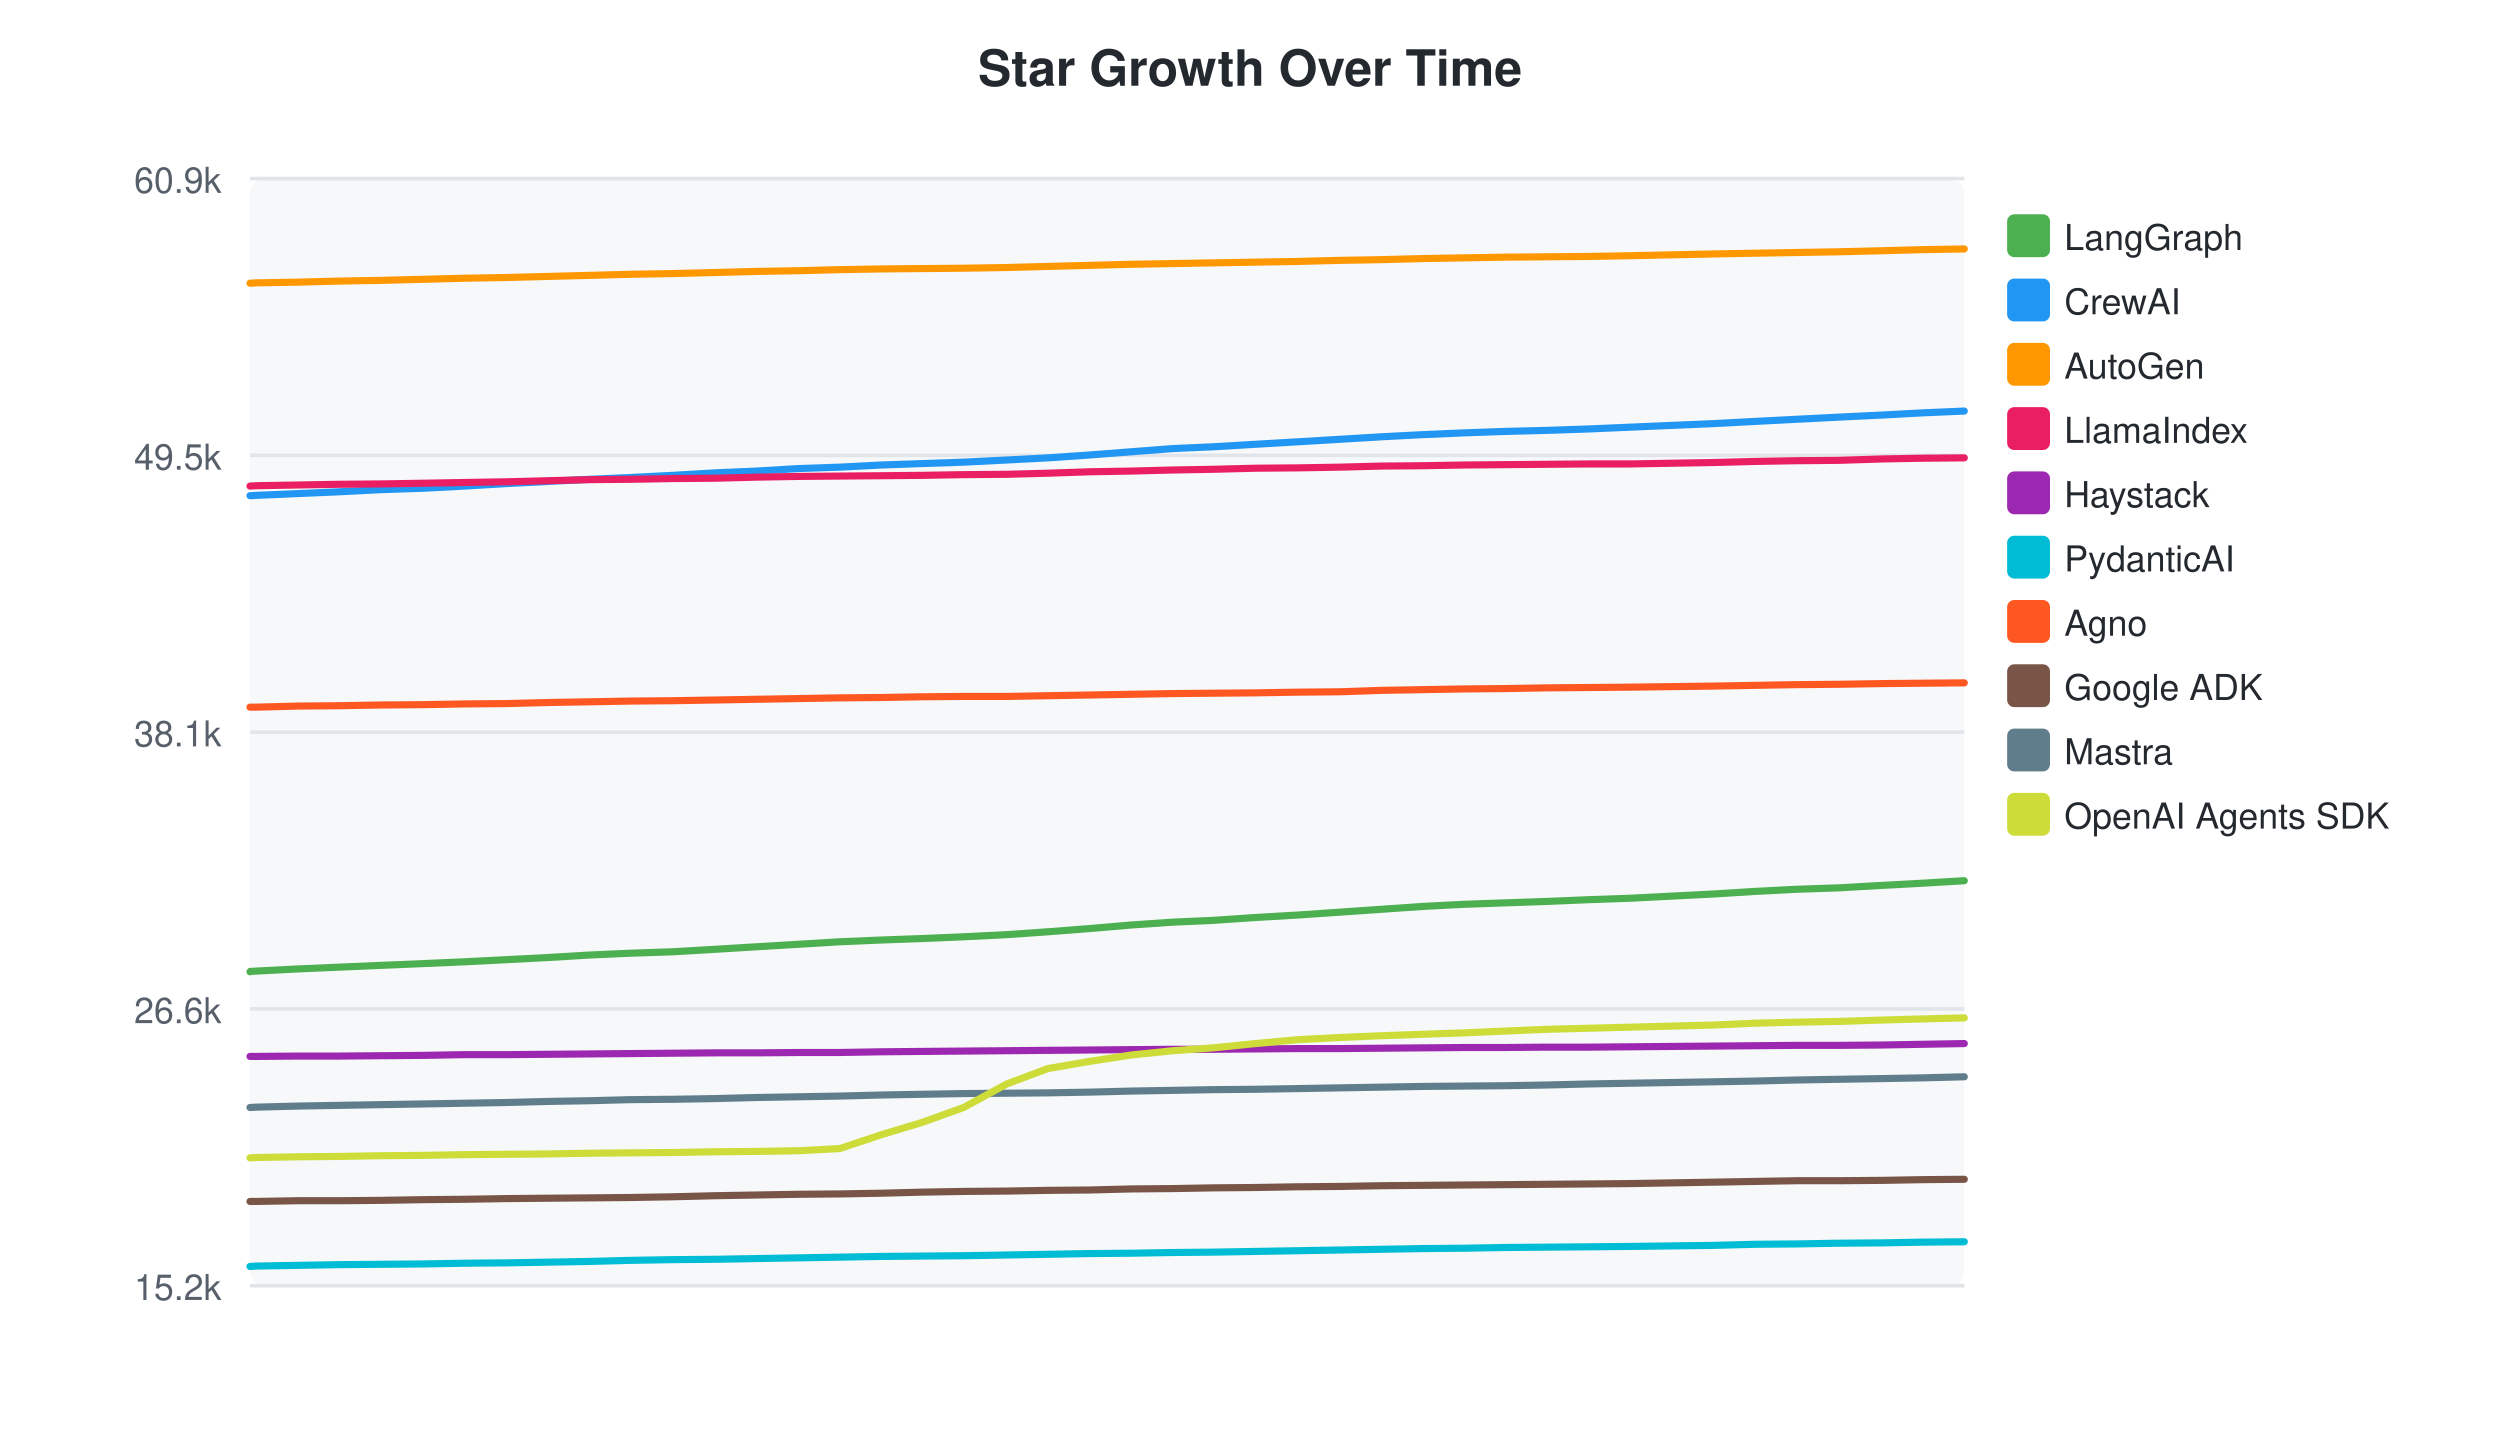
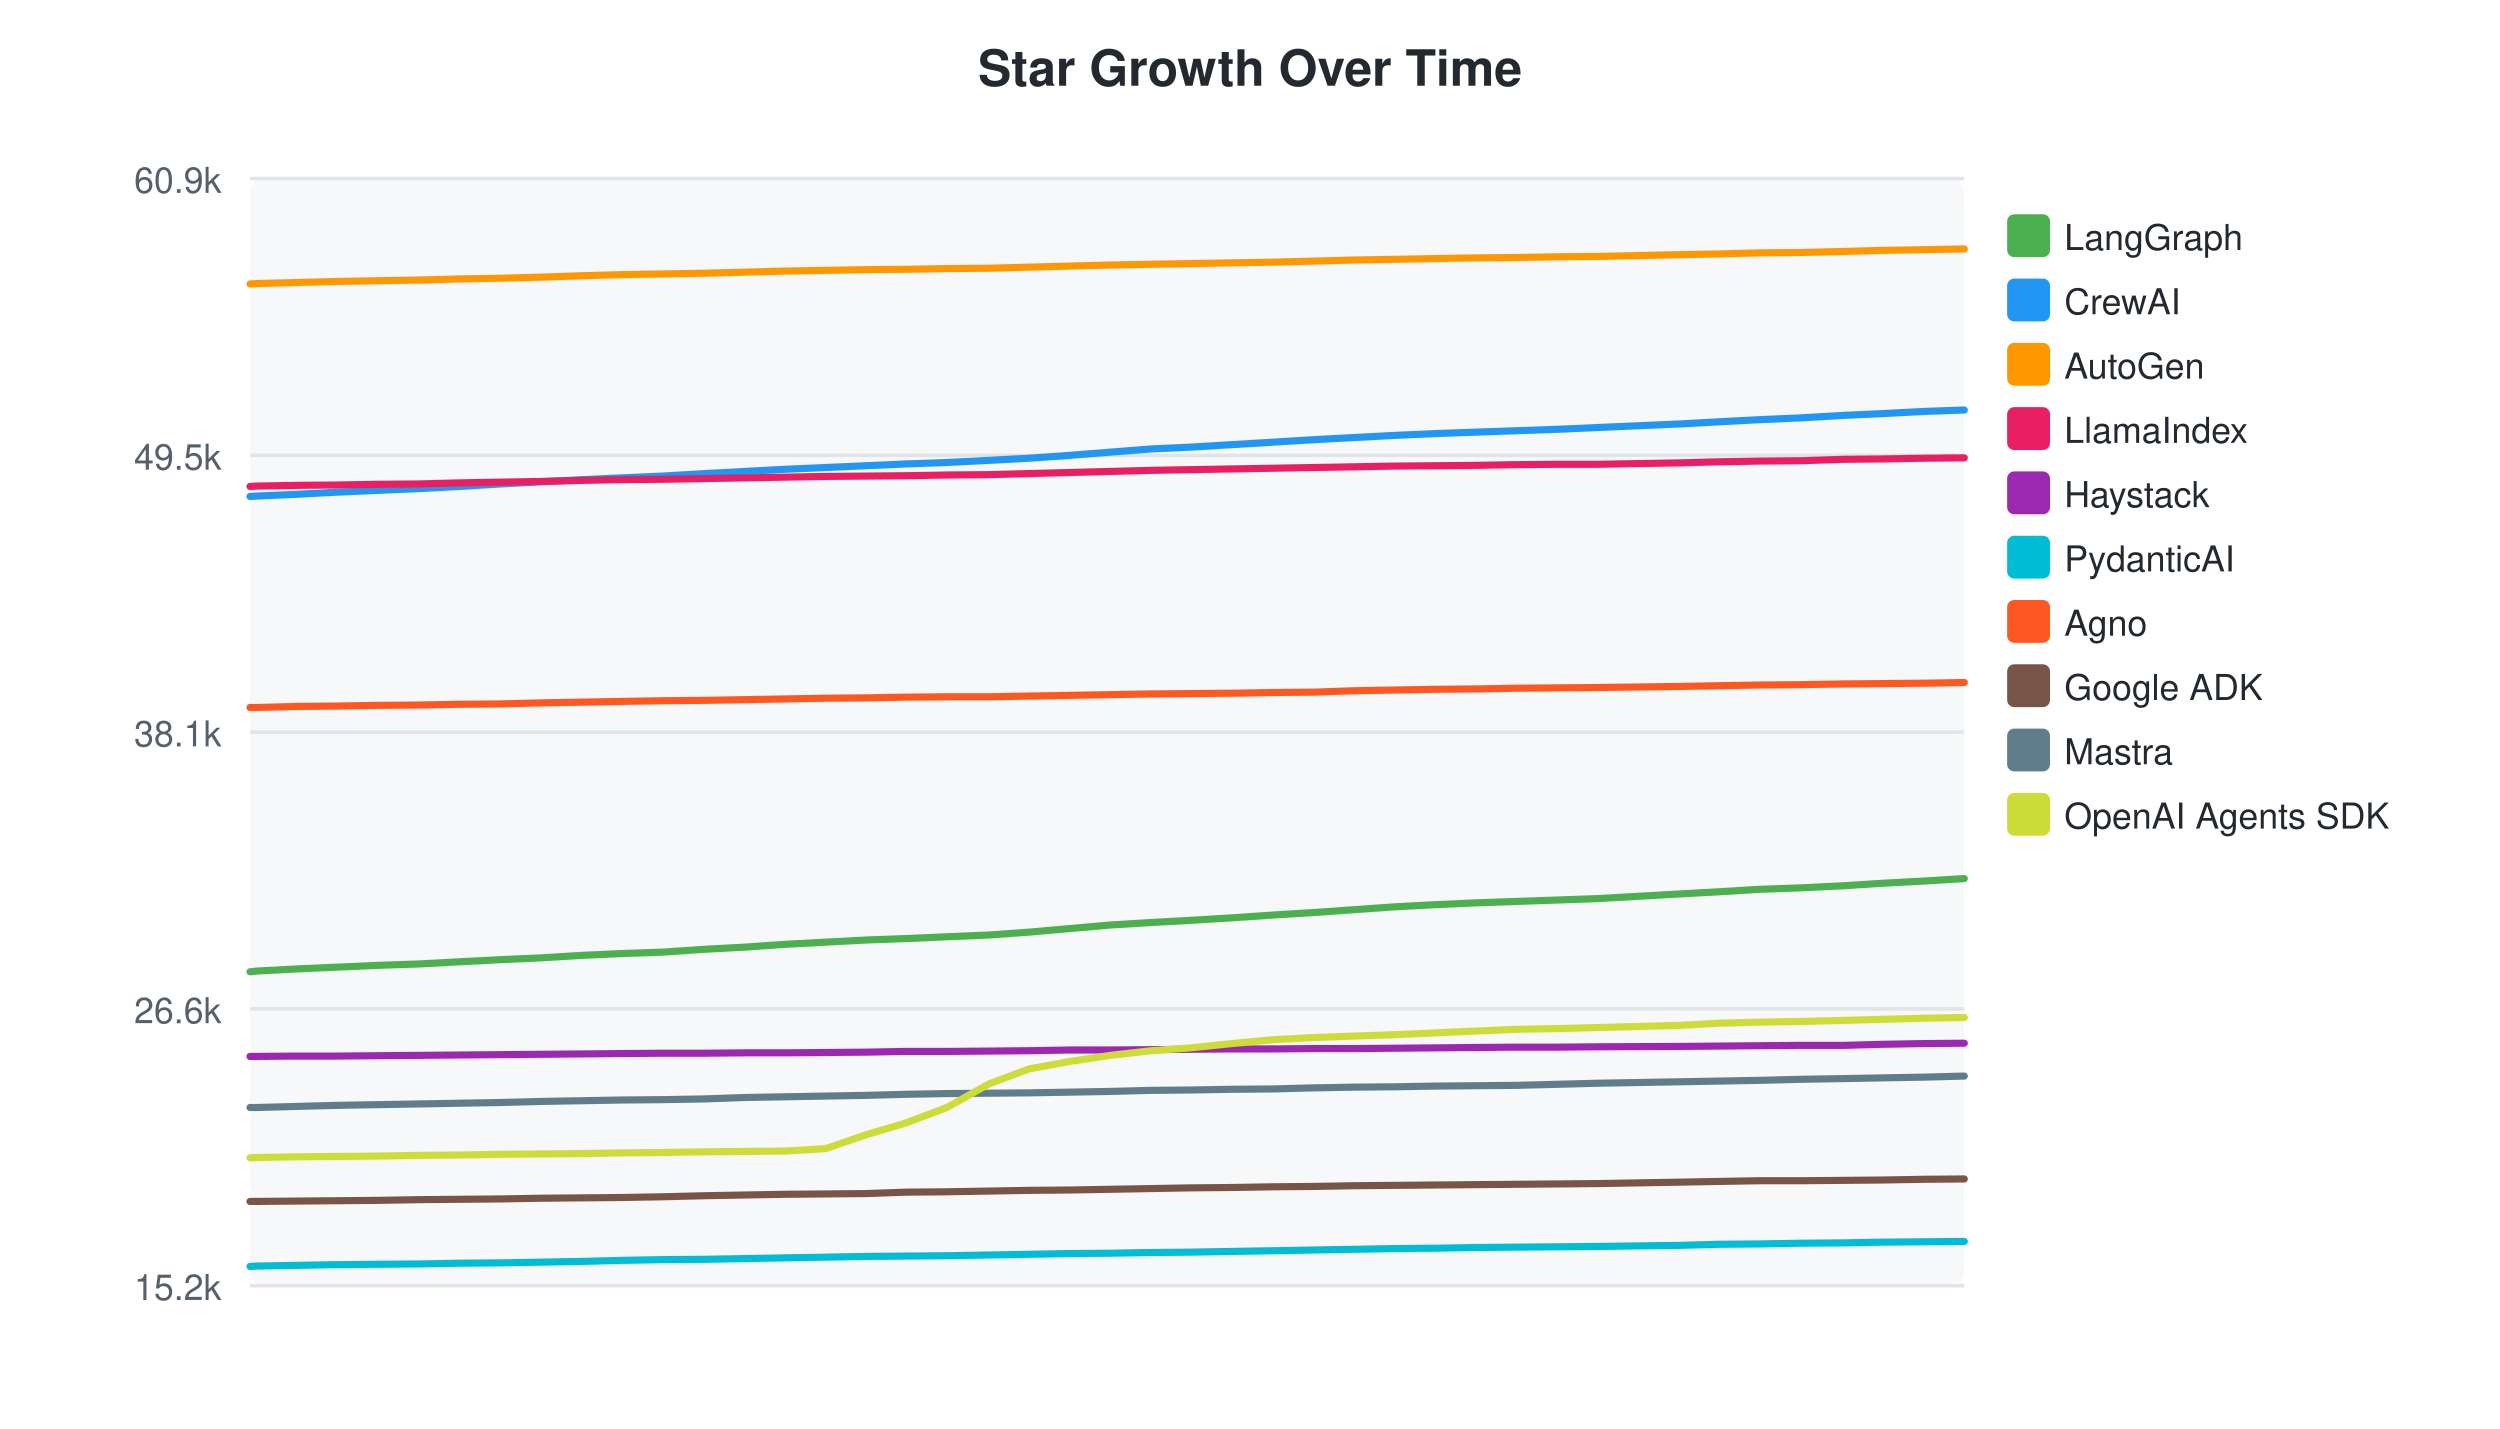
<svg xmlns="http://www.w3.org/2000/svg" width="700" height="400">
  <style>text { font-family: -apple-system, BlinkMacSystemFont, "Segoe UI", Helvetica, Arial, sans-serif; }</style>
  <text x="350" y="24" text-anchor="middle" font-size="14" font-weight="bold" fill="#24292f">Star Growth Over Time</text>
  <rect x="70" y="50" width="480" height="310" fill="#f6f8fa" rx="4" />
  <line x1="70" y1="50.0" x2="550" y2="50.0" stroke="#e1e4e8" stroke-width="1" />
  <text x="62" y="54.0" text-anchor="end" font-size="10" fill="#57606a">60.9k</text>
  <line x1="70" y1="127.5" x2="550" y2="127.5" stroke="#e1e4e8" stroke-width="1" />
  <text x="62" y="131.5" text-anchor="end" font-size="10" fill="#57606a">49.5k</text>
  <line x1="70" y1="205.0" x2="550" y2="205.0" stroke="#e1e4e8" stroke-width="1" />
  <text x="62" y="209.0" text-anchor="end" font-size="10" fill="#57606a">38.1k</text>
  <line x1="70" y1="282.5" x2="550" y2="282.5" stroke="#e1e4e8" stroke-width="1" />
  <text x="62" y="286.5" text-anchor="end" font-size="10" fill="#57606a">26.6k</text>
  <line x1="70" y1="360.0" x2="550" y2="360.0" stroke="#e1e4e8" stroke-width="1" />
  <text x="62" y="364.0" text-anchor="end" font-size="10" fill="#57606a">15.2k</text>
-   <path d="M70.0,272.1 L70.1,272.0 L71.8,271.9 L83.4,271.3 L95.0,270.8 L106.7,270.3 L118.7,269.8 L130.1,269.3 L141.9,268.7 L153.5,268.1 L165.2,267.4 L176.5,266.9 L188.3,266.5 L200.3,265.8 L211.8,265.1 L223.5,264.4 L235.1,263.7 L246.8,263.2 L258.1,262.8 L269.8,262.3 L281.9,261.7 L293.4,260.9 L305.0,260.0 L316.7,259.0 L328.4,258.2 L339.7,257.7 L351.5,256.9 L363.5,256.2 L375.2,255.4 L386.8,254.6 L398.4,253.8 L410.0,253.2 L421.4,252.8 L433.2,252.4 L445.1,251.9 L456.6,251.5 L480.1,250.3 L491.3,249.6 L503.0,249.0 L514.8,248.6 L527.2,247.9 L538.3,247.3 L550.0,246.6" fill="none" stroke="#4CAF50" stroke-width="2" stroke-linecap="round" />
+   <path d="M70.0,272.1 L70.1,272.1 L71.8,271.9 L83.1,271.3 L94.4,270.8 L105.8,270.3 L117.5,269.9 L128.7,269.3 L140.2,268.7 L151.6,268.2 L163.0,267.5 L174.0,267.0 L185.5,266.6 L197.3,265.8 L208.5,265.2 L219.9,264.4 L231.2,263.8 L242.6,263.2 L253.7,262.8 L265.1,262.3 L276.9,261.8 L288.1,261.0 L299.5,260.0 L310.9,259.0 L322.3,258.3 L333.3,257.7 L344.9,257.0 L356.6,256.2 L368.0,255.5 L379.3,254.7 L390.7,253.9 L402.0,253.3 L413.1,252.8 L424.6,252.4 L436.2,252.0 L447.5,251.6 L470.4,250.3 L481.3,249.7 L492.8,249.0 L504.3,248.6 L516.4,248.0 L527.3,247.3 L538.7,246.7 L550.0,246.0" fill="none" stroke="#4CAF50" stroke-width="2" stroke-linecap="round" />
  <rect x="562" y="60" width="12" height="12" rx="2" fill="#4CAF50" />
  <text x="578" y="70" font-size="10" fill="#24292f">LangGraph</text>
-   <path d="M70.0,138.8 L70.1,138.8 L71.8,138.7 L83.4,138.2 L95.0,137.7 L106.7,137.1 L118.7,136.7 L130.1,136.1 L141.9,135.4 L153.5,134.8 L165.2,134.2 L176.5,133.7 L188.3,133.1 L200.3,132.4 L211.8,131.9 L223.5,131.2 L235.1,130.8 L246.8,130.2 L258.1,129.8 L269.8,129.4 L281.9,128.8 L293.4,128.2 L305.0,127.4 L316.7,126.5 L328.4,125.6 L339.7,125.1 L351.5,124.4 L363.5,123.7 L375.2,123.0 L386.8,122.3 L398.4,121.7 L410.0,121.2 L421.4,120.8 L433.2,120.5 L445.1,120.1 L456.6,119.6 L480.1,118.6 L491.3,118.0 L503.0,117.4 L514.8,116.8 L527.2,116.2 L538.3,115.6 L550.0,115.1" fill="none" stroke="#2196F3" stroke-width="2" stroke-linecap="round" />
+   <path d="M70.0,139.0 L70.1,139.0 L71.8,138.9 L83.1,138.4 L94.4,137.8 L105.8,137.3 L117.5,136.8 L128.7,136.2 L140.2,135.5 L151.6,134.9 L163.0,134.3 L174.0,133.8 L185.5,133.3 L197.3,132.6 L208.5,132.0 L219.9,131.4 L231.2,130.9 L242.6,130.4 L253.7,129.9 L265.1,129.5 L276.9,128.9 L288.1,128.3 L299.5,127.5 L310.9,126.6 L322.3,125.7 L333.3,125.2 L344.9,124.5 L356.6,123.8 L368.0,123.1 L379.3,122.5 L390.7,121.9 L402.0,121.4 L413.1,121.0 L424.6,120.6 L436.2,120.2 L447.5,119.7 L470.4,118.7 L481.3,118.1 L492.8,117.5 L504.3,117.0 L516.4,116.3 L527.3,115.8 L538.7,115.2 L550.0,114.8" fill="none" stroke="#2196F3" stroke-width="2" stroke-linecap="round" />
  <rect x="562" y="78" width="12" height="12" rx="2" fill="#2196F3" />
  <text x="578" y="88" font-size="10" fill="#24292f">CrewAI</text>
-   <path d="M70.0,79.3 L70.1,79.3 L71.8,79.2 L83.4,79.0 L95.0,78.7 L106.7,78.5 L118.7,78.2 L130.1,77.9 L141.9,77.7 L153.5,77.4 L165.2,77.1 L176.5,76.8 L188.3,76.6 L200.3,76.3 L211.8,76.0 L223.5,75.8 L235.1,75.5 L246.8,75.3 L258.1,75.2 L269.8,75.1 L281.9,74.9 L293.4,74.6 L305.0,74.3 L316.7,74.0 L328.4,73.8 L339.7,73.6 L351.5,73.4 L363.5,73.2 L375.2,72.9 L386.8,72.7 L398.4,72.4 L410.0,72.2 L421.4,72.0 L433.2,71.9 L445.1,71.8 L456.6,71.6 L480.1,71.1 L491.3,70.9 L503.0,70.7 L514.8,70.5 L527.2,70.2 L538.3,69.9 L550.0,69.7" fill="none" stroke="#FF9800" stroke-width="2" stroke-linecap="round" />
+   <path d="M70.0,79.5 L70.1,79.5 L71.8,79.4 L83.1,79.1 L94.4,78.8 L105.8,78.6 L117.5,78.4 L128.7,78.1 L140.2,77.9 L151.6,77.6 L163.0,77.2 L174.0,76.9 L185.5,76.7 L197.3,76.5 L208.5,76.2 L219.9,75.9 L231.2,75.7 L242.6,75.5 L253.7,75.4 L265.1,75.2 L276.9,75.1 L288.1,74.8 L299.5,74.5 L310.9,74.2 L322.3,74.0 L333.3,73.8 L344.9,73.6 L356.6,73.4 L368.0,73.1 L379.3,72.8 L390.7,72.6 L402.0,72.4 L413.1,72.2 L424.6,72.1 L436.2,71.9 L447.5,71.8 L470.4,71.3 L481.3,71.1 L492.8,70.8 L504.3,70.7 L516.4,70.4 L527.3,70.1 L538.7,69.9 L550.0,69.7" fill="none" stroke="#FF9800" stroke-width="2" stroke-linecap="round" />
  <rect x="562" y="96" width="12" height="12" rx="2" fill="#FF9800" />
  <text x="578" y="106" font-size="10" fill="#24292f">AutoGen</text>
-   <path d="M70.0,136.1 L70.1,136.1 L71.8,136.0 L83.4,135.8 L95.0,135.6 L106.7,135.5 L118.7,135.3 L130.1,135.1 L141.9,134.9 L153.5,134.6 L165.2,134.3 L176.5,134.2 L188.3,134.0 L200.3,133.9 L211.8,133.6 L223.5,133.4 L235.1,133.3 L246.8,133.2 L258.1,133.1 L269.8,132.9 L281.9,132.8 L293.4,132.5 L305.0,132.1 L316.7,131.9 L328.4,131.6 L339.7,131.4 L351.5,131.1 L363.5,131.0 L375.2,130.8 L386.8,130.5 L398.4,130.4 L410.0,130.2 L421.4,130.1 L433.2,130.0 L445.1,129.9 L456.6,129.9 L480.1,129.5 L491.3,129.2 L503.0,129.0 L514.8,128.9 L527.2,128.5 L538.3,128.3 L550.0,128.2" fill="none" stroke="#E91E63" stroke-width="2" stroke-linecap="round" />
+   <path d="M70.0,136.2 L70.1,136.2 L71.8,136.1 L83.1,135.9 L94.4,135.8 L105.8,135.6 L117.5,135.5 L128.7,135.2 L140.2,135.0 L151.6,134.8 L163.0,134.5 L174.0,134.3 L185.5,134.2 L197.3,134.0 L208.5,133.8 L219.9,133.6 L231.2,133.4 L242.6,133.3 L253.7,133.2 L265.1,133.0 L276.9,132.9 L288.1,132.6 L299.5,132.3 L310.9,132.0 L322.3,131.7 L333.3,131.5 L344.9,131.3 L356.6,131.1 L368.0,130.9 L379.3,130.7 L390.7,130.5 L402.0,130.4 L413.1,130.3 L424.6,130.1 L436.2,130.0 L447.5,130.0 L470.4,129.6 L481.3,129.3 L492.8,129.1 L504.3,129.0 L516.4,128.6 L527.3,128.5 L538.7,128.3 L550.0,128.2" fill="none" stroke="#E91E63" stroke-width="2" stroke-linecap="round" />
  <rect x="562" y="114" width="12" height="12" rx="2" fill="#E91E63" />
  <text x="578" y="124" font-size="10" fill="#24292f">LlamaIndex</text>
-   <path d="M70.0,295.8 L70.1,295.8 L71.8,295.8 L83.4,295.7 L95.0,295.7 L106.7,295.6 L118.7,295.5 L130.1,295.3 L141.9,295.3 L153.5,295.2 L165.2,295.1 L176.5,295.0 L188.3,294.9 L200.3,294.8 L211.8,294.8 L223.5,294.7 L235.1,294.7 L246.8,294.5 L258.1,294.4 L269.8,294.3 L281.9,294.2 L293.4,294.1 L305.0,294.0 L316.7,293.9 L328.4,293.8 L339.7,293.8 L351.5,293.7 L363.5,293.6 L375.2,293.6 L386.8,293.5 L398.4,293.4 L410.0,293.3 L421.4,293.3 L433.2,293.2 L445.1,293.2 L456.6,293.1 L480.1,292.9 L491.3,292.8 L503.0,292.7 L514.8,292.7 L527.2,292.6 L538.3,292.4 L550.0,292.2" fill="none" stroke="#9C27B0" stroke-width="2" stroke-linecap="round" />
+   <path d="M70.0,295.8 L70.1,295.8 L71.8,295.8 L83.1,295.7 L94.4,295.7 L105.8,295.6 L117.5,295.5 L128.7,295.4 L140.2,295.3 L151.6,295.2 L163.0,295.1 L174.0,295.0 L185.5,294.9 L197.3,294.9 L208.5,294.8 L219.9,294.8 L231.2,294.7 L242.6,294.6 L253.7,294.4 L265.1,294.4 L276.9,294.3 L288.1,294.2 L299.5,294.0 L310.9,294.0 L322.3,293.9 L333.3,293.8 L344.9,293.7 L356.6,293.7 L368.0,293.6 L379.3,293.6 L390.7,293.5 L402.0,293.4 L413.1,293.3 L424.6,293.2 L436.2,293.2 L447.5,293.1 L470.4,293.0 L481.3,292.9 L492.8,292.8 L504.3,292.7 L516.4,292.7 L527.3,292.4 L538.7,292.2 L550.0,292.1" fill="none" stroke="#9C27B0" stroke-width="2" stroke-linecap="round" />
  <rect x="562" y="132" width="12" height="12" rx="2" fill="#9C27B0" />
  <text x="578" y="142" font-size="10" fill="#24292f">Haystack</text>
-   <path d="M70.0,354.6 L70.1,354.6 L71.8,354.5 L83.4,354.3 L95.0,354.1 L106.7,354.0 L118.7,353.9 L130.1,353.7 L141.9,353.6 L153.5,353.4 L165.2,353.2 L176.5,352.9 L188.3,352.7 L200.3,352.6 L211.8,352.4 L223.5,352.2 L235.1,352.0 L246.8,351.8 L258.1,351.7 L269.8,351.6 L281.9,351.4 L293.4,351.2 L305.0,351.0 L316.7,350.9 L328.4,350.7 L339.7,350.6 L351.5,350.4 L363.5,350.2 L375.2,350.0 L386.8,349.8 L398.4,349.6 L410.0,349.5 L421.4,349.3 L433.2,349.2 L445.1,349.1 L456.6,349.0 L480.1,348.7 L491.3,348.4 L503.0,348.3 L514.8,348.1 L527.2,348.0 L538.3,347.8 L550.0,347.7" fill="none" stroke="#00BCD4" stroke-width="2" stroke-linecap="round" />
+   <path d="M70.0,354.6 L70.1,354.6 L71.8,354.5 L83.1,354.3 L94.4,354.1 L105.8,354.0 L117.5,353.9 L128.7,353.7 L140.2,353.6 L151.6,353.4 L163.0,353.2 L174.0,352.9 L185.5,352.7 L197.3,352.6 L208.5,352.4 L219.9,352.2 L231.2,352.0 L242.6,351.8 L253.7,351.7 L265.1,351.6 L276.9,351.4 L288.1,351.2 L299.5,351.0 L310.9,350.9 L322.3,350.7 L333.3,350.6 L344.9,350.4 L356.6,350.2 L368.0,350.0 L379.3,349.8 L390.7,349.6 L402.0,349.5 L413.1,349.3 L424.6,349.2 L436.2,349.1 L447.5,349.0 L470.4,348.7 L481.3,348.4 L492.8,348.3 L504.3,348.1 L516.4,348.0 L527.3,347.8 L538.7,347.7 L550.0,347.6" fill="none" stroke="#00BCD4" stroke-width="2" stroke-linecap="round" />
  <rect x="562" y="150" width="12" height="12" rx="2" fill="#00BCD4" />
  <text x="578" y="160" font-size="10" fill="#24292f">PydanticAI</text>
-   <path d="M70.0,198.0 L70.1,198.0 L71.8,198.0 L83.4,197.7 L95.0,197.6 L106.7,197.4 L118.7,197.3 L130.1,197.1 L141.9,197.0 L153.5,196.7 L165.2,196.5 L176.5,196.3 L188.3,196.2 L200.3,196.0 L211.8,195.8 L223.5,195.6 L235.1,195.4 L246.8,195.3 L258.1,195.1 L269.8,195.0 L281.9,195.0 L293.4,194.8 L305.0,194.6 L316.7,194.4 L328.4,194.2 L339.7,194.1 L351.5,194.0 L363.5,193.8 L375.2,193.7 L386.8,193.3 L398.4,193.1 L410.0,192.9 L421.4,192.8 L433.2,192.6 L445.1,192.5 L456.6,192.4 L480.1,192.1 L491.3,191.9 L503.0,191.7 L514.8,191.6 L527.2,191.4 L538.3,191.3 L550.0,191.2" fill="none" stroke="#FF5722" stroke-width="2" stroke-linecap="round" />
+   <path d="M70.0,198.1 L70.1,198.1 L71.8,198.1 L83.1,197.8 L94.4,197.7 L105.8,197.5 L117.5,197.4 L128.7,197.2 L140.2,197.1 L151.6,196.8 L163.0,196.6 L174.0,196.4 L185.5,196.2 L197.3,196.1 L208.5,195.9 L219.9,195.7 L231.2,195.5 L242.6,195.4 L253.7,195.2 L265.1,195.1 L276.9,195.1 L288.1,194.9 L299.5,194.7 L310.9,194.5 L322.3,194.3 L333.3,194.2 L344.9,194.1 L356.6,193.9 L368.0,193.8 L379.3,193.4 L390.7,193.2 L402.0,193.0 L413.1,192.9 L424.6,192.7 L436.2,192.6 L447.5,192.5 L470.4,192.2 L481.3,192.0 L492.8,191.8 L504.3,191.7 L516.4,191.5 L527.3,191.4 L538.7,191.3 L550.0,191.1" fill="none" stroke="#FF5722" stroke-width="2" stroke-linecap="round" />
  <rect x="562" y="168" width="12" height="12" rx="2" fill="#FF5722" />
  <text x="578" y="178" font-size="10" fill="#24292f">Agno</text>
-   <path d="M70.0,336.4 L70.1,336.4 L71.8,336.4 L83.4,336.2 L95.0,336.2 L106.7,336.1 L118.7,335.9 L130.1,335.8 L141.9,335.6 L153.5,335.5 L165.2,335.4 L176.5,335.3 L188.3,335.1 L200.3,334.8 L211.8,334.6 L223.5,334.4 L235.1,334.3 L246.8,334.1 L258.1,333.8 L269.8,333.6 L281.9,333.5 L293.4,333.3 L305.0,333.2 L316.7,332.9 L328.4,332.8 L339.7,332.6 L351.5,332.5 L363.5,332.3 L375.2,332.2 L386.8,332.0 L398.4,331.9 L410.0,331.8 L421.4,331.7 L433.2,331.6 L445.1,331.5 L456.6,331.4 L480.1,331.0 L491.3,330.8 L503.0,330.6 L514.8,330.6 L527.2,330.5 L538.3,330.3 L550.0,330.2" fill="none" stroke="#795548" stroke-width="2" stroke-linecap="round" />
+   <path d="M70.0,336.4 L70.1,336.4 L71.8,336.4 L83.1,336.3 L94.4,336.2 L105.8,336.1 L117.5,335.9 L128.7,335.8 L140.2,335.7 L151.6,335.5 L163.0,335.4 L174.0,335.3 L185.5,335.1 L197.3,334.8 L208.5,334.6 L219.9,334.4 L231.2,334.3 L242.6,334.2 L253.7,333.8 L265.1,333.7 L276.9,333.5 L288.1,333.3 L299.5,333.2 L310.9,333.0 L322.3,332.8 L333.3,332.6 L344.9,332.5 L356.6,332.3 L368.0,332.2 L379.3,332.0 L390.7,331.9 L402.0,331.8 L413.1,331.7 L424.6,331.6 L436.2,331.5 L447.5,331.4 L470.4,331.0 L481.3,330.8 L492.8,330.6 L504.3,330.6 L516.4,330.5 L527.3,330.4 L538.7,330.2 L550.0,330.1" fill="none" stroke="#795548" stroke-width="2" stroke-linecap="round" />
  <rect x="562" y="186" width="12" height="12" rx="2" fill="#795548" />
  <text x="578" y="196" font-size="10" fill="#24292f">Google ADK</text>
-   <path d="M70.0,310.1 L70.1,310.1 L71.8,310.0 L83.4,309.7 L95.0,309.5 L106.7,309.3 L118.7,309.1 L130.1,308.9 L141.9,308.7 L153.5,308.4 L165.2,308.2 L176.5,307.9 L188.3,307.8 L200.3,307.6 L211.8,307.3 L223.5,307.1 L235.1,306.9 L246.8,306.6 L258.1,306.4 L269.8,306.2 L281.9,306.1 L293.4,306.0 L305.0,305.8 L316.7,305.5 L328.4,305.3 L339.7,305.1 L351.5,305.0 L363.5,304.8 L375.2,304.6 L386.8,304.4 L398.4,304.2 L410.0,304.1 L421.4,304.0 L433.2,303.8 L445.1,303.5 L456.6,303.3 L480.1,302.9 L491.3,302.7 L503.0,302.4 L514.8,302.2 L527.2,302.0 L538.3,301.8 L550.0,301.5" fill="none" stroke="#607D8B" stroke-width="2" stroke-linecap="round" />
+   <path d="M70.0,310.1 L70.1,310.1 L71.8,310.1 L83.1,309.8 L94.4,309.5 L105.8,309.3 L117.5,309.1 L128.7,308.9 L140.2,308.7 L151.6,308.4 L163.0,308.2 L174.0,308.0 L185.5,307.9 L197.3,307.7 L208.5,307.3 L219.9,307.1 L231.2,306.9 L242.6,306.7 L253.7,306.4 L265.1,306.2 L276.9,306.1 L288.1,306.0 L299.5,305.8 L310.9,305.6 L322.3,305.3 L333.3,305.2 L344.9,305.0 L356.6,304.9 L368.0,304.6 L379.3,304.4 L390.7,304.3 L402.0,304.1 L413.1,304.0 L424.6,303.9 L436.2,303.6 L447.5,303.3 L470.4,302.9 L481.3,302.7 L492.8,302.5 L504.3,302.2 L516.4,302.0 L527.3,301.8 L538.7,301.6 L550.0,301.3" fill="none" stroke="#607D8B" stroke-width="2" stroke-linecap="round" />
  <rect x="562" y="204" width="12" height="12" rx="2" fill="#607D8B" />
  <text x="578" y="214" font-size="10" fill="#24292f">Mastra</text>
-   <path d="M70.0,324.2 L70.1,324.2 L71.8,324.1 L83.4,323.9 L95.0,323.8 L106.7,323.6 L118.7,323.5 L130.1,323.3 L141.9,323.2 L153.5,323.1 L165.2,322.9 L176.5,322.8 L188.3,322.7 L200.3,322.5 L211.8,322.4 L223.5,322.2 L235.1,321.6 L246.8,317.7 L258.1,314.3 L269.8,310.1 L281.9,303.5 L293.4,299.2 L305.0,297.2 L316.7,295.4 L328.4,294.2 L339.7,293.4 L351.5,292.2 L363.5,291.1 L375.2,290.5 L386.8,290.0 L398.4,289.6 L410.0,289.2 L421.4,288.7 L433.2,288.2 L445.1,287.9 L456.6,287.6 L480.1,287.0 L491.3,286.5 L503.0,286.2 L514.8,286.0 L527.2,285.6 L538.3,285.3 L550.0,285.0" fill="none" stroke="#CDDC39" stroke-width="2" stroke-linecap="round" />
+   <path d="M70.0,324.2 L70.1,324.2 L71.8,324.1 L83.1,323.9 L94.4,323.8 L105.8,323.7 L117.5,323.5 L128.7,323.4 L140.2,323.2 L151.6,323.1 L163.0,323.0 L174.0,322.8 L185.5,322.7 L197.3,322.5 L208.5,322.4 L219.9,322.3 L231.2,321.6 L242.6,317.7 L253.7,314.4 L265.1,310.1 L276.9,303.5 L288.1,299.3 L299.5,297.2 L310.9,295.5 L322.3,294.2 L333.3,293.4 L344.9,292.2 L356.6,291.1 L368.0,290.5 L379.3,290.1 L390.7,289.7 L402.0,289.2 L413.1,288.7 L424.6,288.2 L436.2,288.0 L447.5,287.7 L470.4,287.1 L481.3,286.5 L492.8,286.2 L504.3,286.0 L516.4,285.7 L527.3,285.4 L538.7,285.1 L550.0,284.9" fill="none" stroke="#CDDC39" stroke-width="2" stroke-linecap="round" />
  <rect x="562" y="222" width="12" height="12" rx="2" fill="#CDDC39" />
  <text x="578" y="232" font-size="10" fill="#24292f">OpenAI Agents SDK</text>
</svg>
